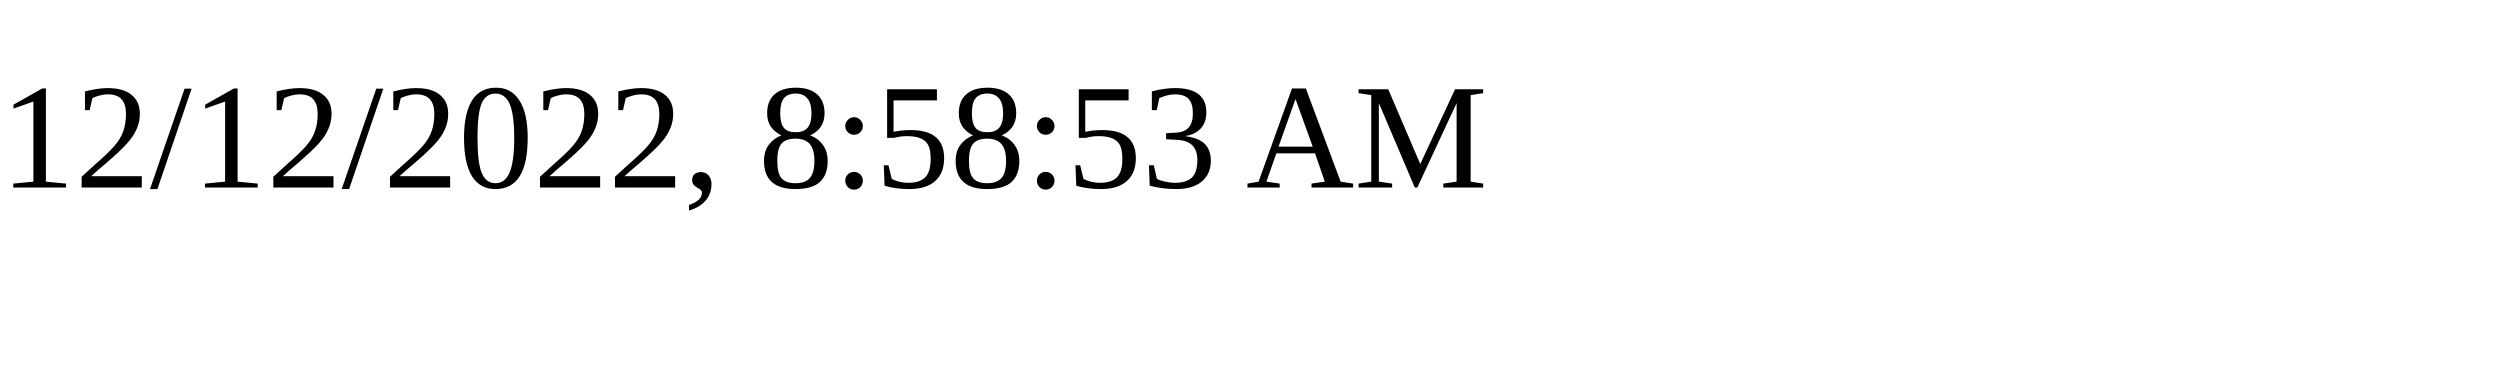
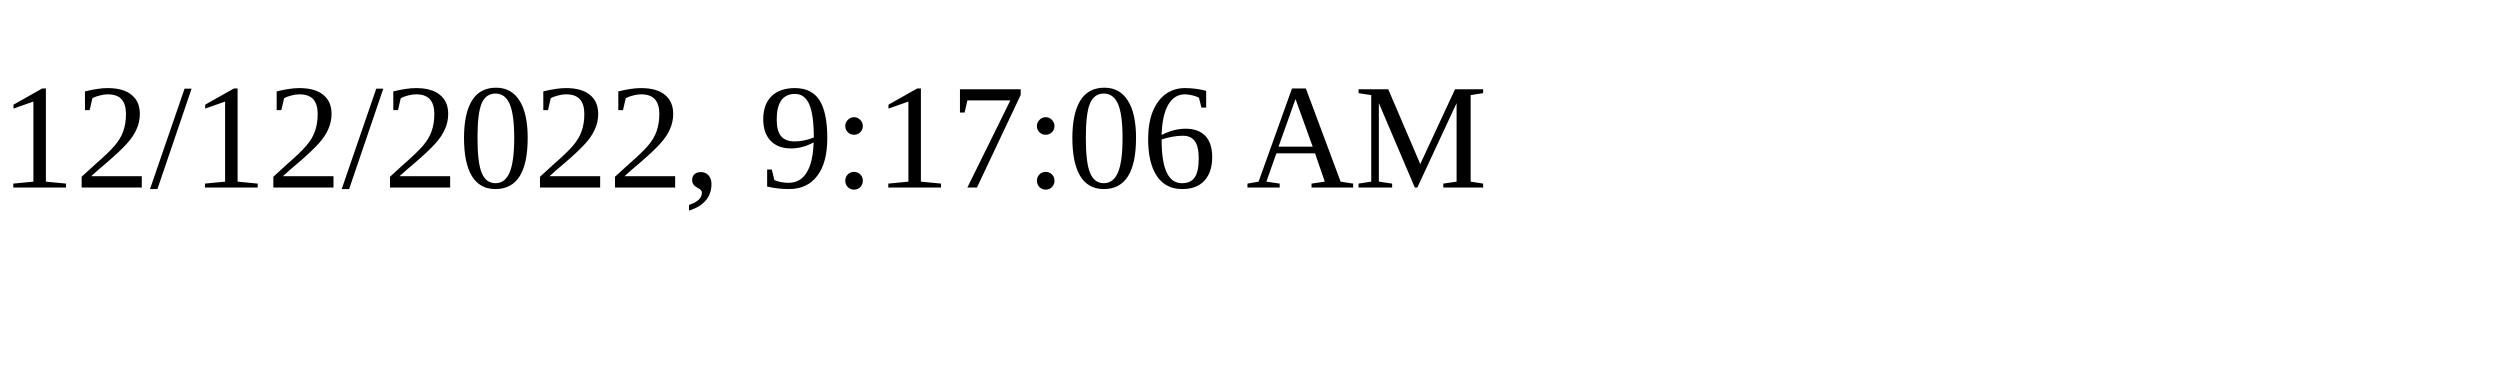
<svg xmlns="http://www.w3.org/2000/svg" height="30" width="200">
-   <text x="0" y="15">12/12/2022, 8:58:53 AM</text>
+   <text x="0" y="15">12/12/2022, 9:17:06 AM</text>
</svg>
